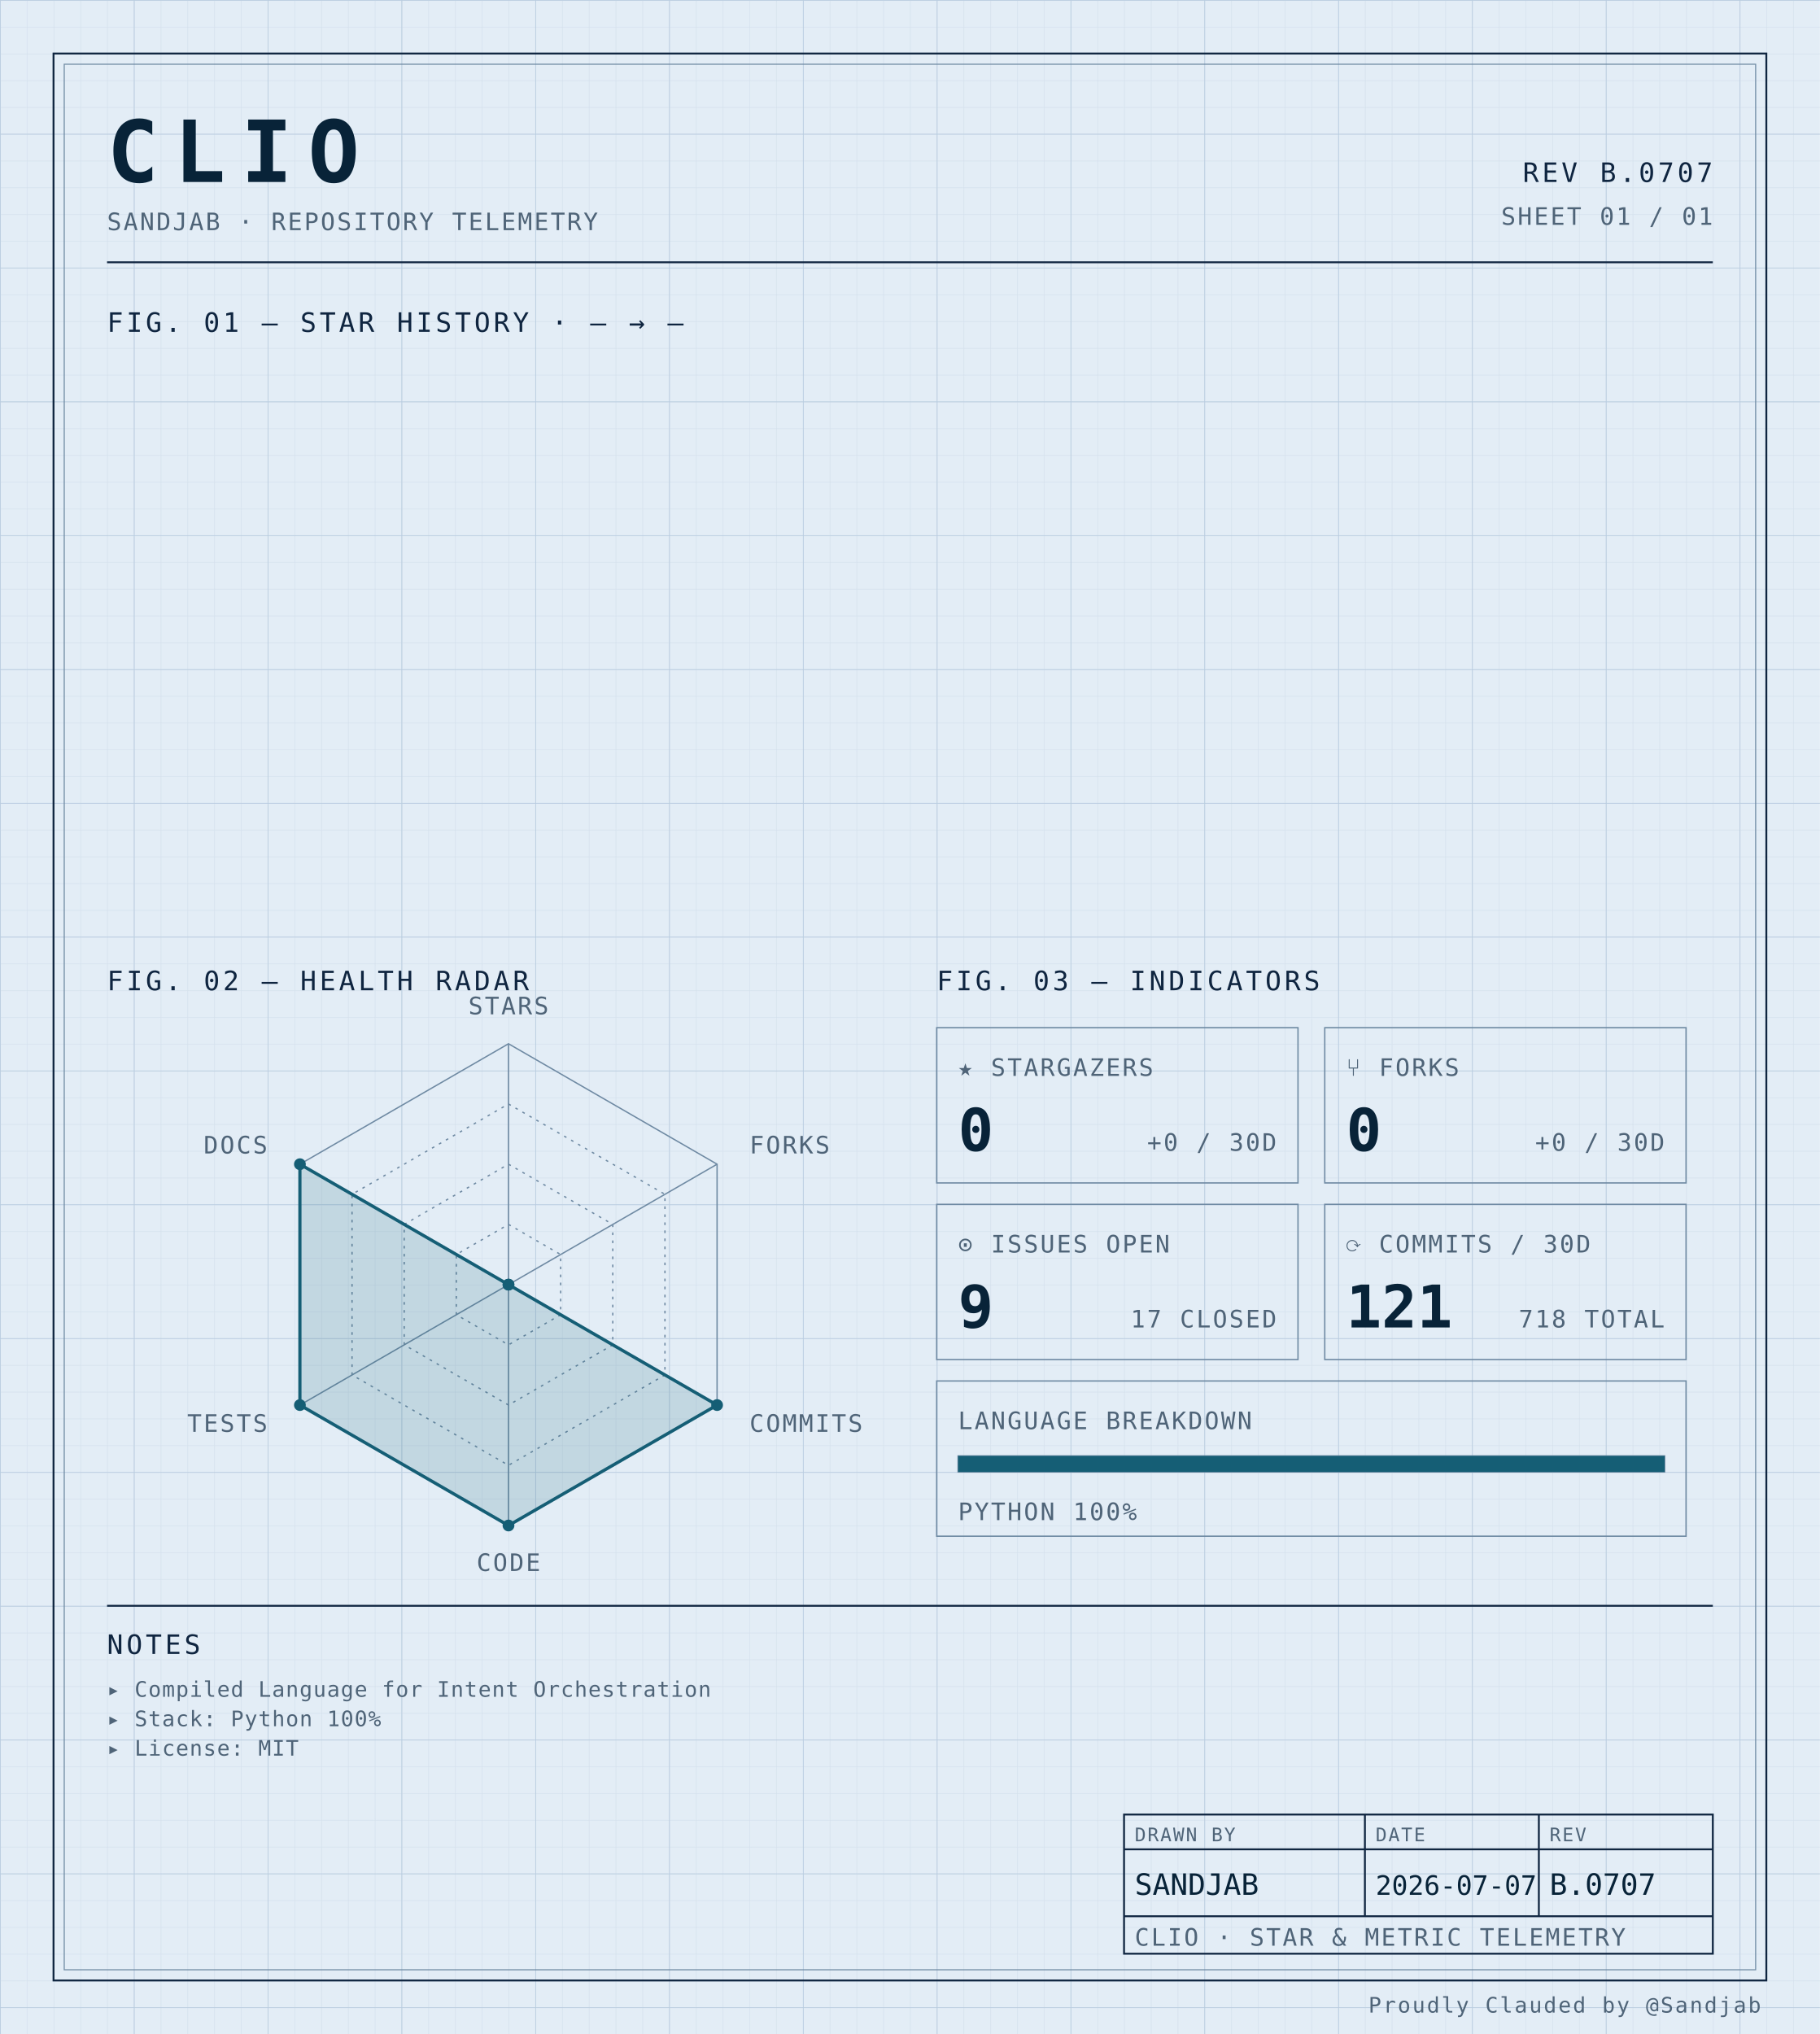
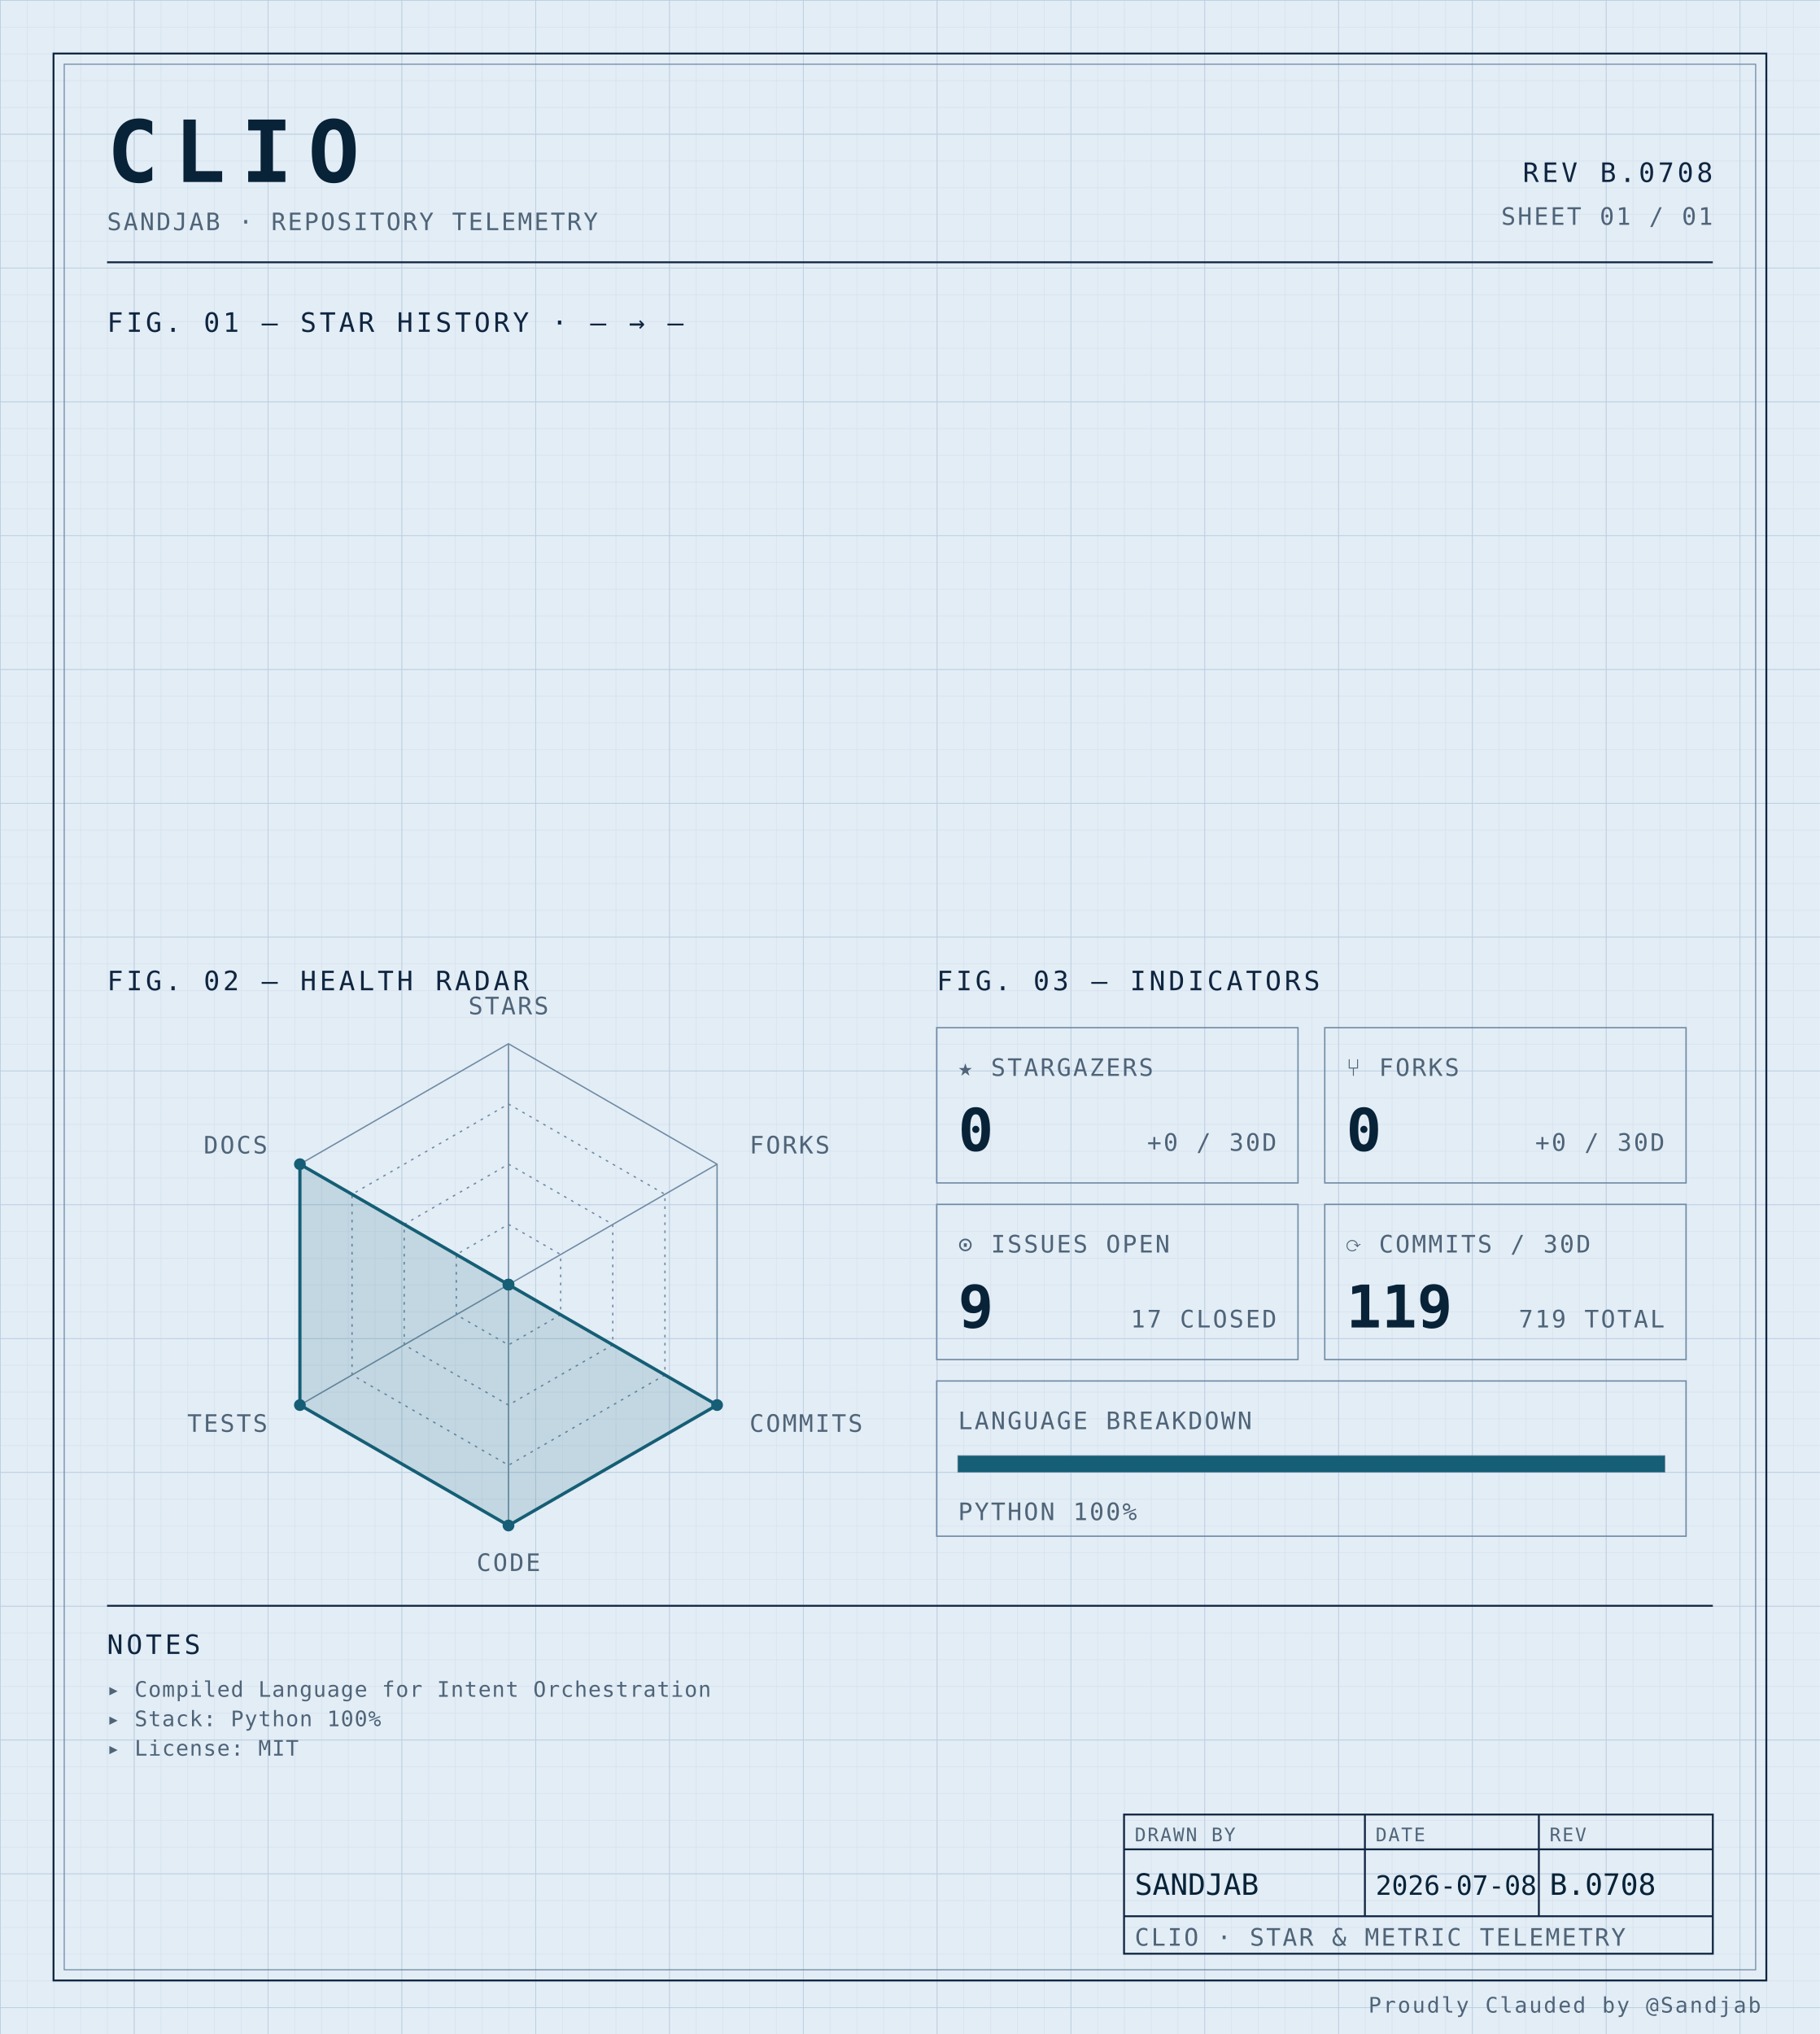
<svg xmlns="http://www.w3.org/2000/svg" width="100%" viewBox="0 0 680 760" role="img">
  <defs>
    <pattern id="grid-fine" width="10" height="10" patternUnits="userSpaceOnUse">
      <path d="M10 0H0V10" fill="none" stroke="#d4e0ec" stroke-width="0.4" />
    </pattern>
    <pattern id="grid-major" width="50" height="50" patternUnits="userSpaceOnUse">
      <path d="M50 0H0V50" fill="none" stroke="#b8cce0" stroke-width="0.5" />
    </pattern>
  </defs>
  <rect x="0" y="0" width="680" height="760" fill="#e3edf6" />
  <rect x="0" y="0" width="680" height="760" fill="url(#grid-fine)" />
  <rect x="0" y="0" width="680" height="760" fill="url(#grid-major)" />
  <rect x="20" y="20" width="640" height="720" fill="none" stroke="#0f2540" stroke-width="0.7" />
  <rect x="24" y="24" width="632" height="712" fill="none" stroke="#6f8aa3" stroke-width="0.4" />
  <text x="40" y="68" font-family="ui-monospace, 'SF Mono', 'JetBrains Mono', 'Cascadia Code', Consolas, monospace" font-size="32" font-weight="700" fill="#082338" text-anchor="start" letter-spacing="0.18em">CLIO</text>
  <text x="40" y="86" font-family="ui-monospace, 'SF Mono', 'JetBrains Mono', 'Cascadia Code', Consolas, monospace" font-size="9" font-weight="400" fill="#4f6478" text-anchor="start" letter-spacing="0.08em">SANDJAB · REPOSITORY TELEMETRY</text>
-   <text x="640" y="68" font-family="ui-monospace, 'SF Mono', 'JetBrains Mono', 'Cascadia Code', Consolas, monospace" font-size="10" font-weight="400" fill="#0f2540" text-anchor="end" letter-spacing="0.12em">REV B.0707</text>
+   <text x="640" y="68" font-family="ui-monospace, 'SF Mono', 'JetBrains Mono', 'Cascadia Code', Consolas, monospace" font-size="10" font-weight="400" fill="#0f2540" text-anchor="end" letter-spacing="0.12em">REV B.0708</text>
  <text x="640" y="84" font-family="ui-monospace, 'SF Mono', 'JetBrains Mono', 'Cascadia Code', Consolas, monospace" font-size="9" font-weight="400" fill="#4f6478" text-anchor="end" letter-spacing="0.08em">SHEET 01 / 01</text>
  <line x1="40" y1="98" x2="640" y2="98" stroke="#0f2540" stroke-width="0.7" />
  <text x="40" y="124" font-family="ui-monospace, 'SF Mono', 'JetBrains Mono', 'Cascadia Code', Consolas, monospace" font-size="10" font-weight="400" fill="#0f2540" text-anchor="start" letter-spacing="0.12em">FIG. 01 — STAR HISTORY · — → —</text>
  <text x="40" y="370" font-family="ui-monospace, 'SF Mono', 'JetBrains Mono', 'Cascadia Code', Consolas, monospace" font-size="10" font-weight="400" fill="#0f2540" text-anchor="start" letter-spacing="0.12em">FIG. 02 — HEALTH RADAR</text>
  <g transform="translate(190 480)">
    <polygon points="0.00,-90.00 77.94,-45.00 77.94,45.00 0.00,90.00 -77.94,45.00 -77.94,-45.00" fill="none" stroke="#6f8aa3" stroke-width="0.5" />
    <polygon points="0.00,-67.50 58.46,-33.75 58.46,33.75 0.00,67.50 -58.46,33.75 -58.46,-33.75" fill="none" stroke="#6f8aa3" stroke-width="0.5" stroke-dasharray="1,2" />
    <polygon points="0.00,-45.00 38.97,-22.50 38.97,22.50 0.00,45.00 -38.97,22.50 -38.97,-22.50" fill="none" stroke="#6f8aa3" stroke-width="0.5" stroke-dasharray="1,2" />
    <polygon points="0.00,-22.50 19.49,-11.25 19.49,11.25 0.00,22.50 -19.49,11.25 -19.49,-11.25" fill="none" stroke="#6f8aa3" stroke-width="0.5" stroke-dasharray="1,2" />
    <line x1="0" y1="0" x2="0.00" y2="-90.00" stroke="#6f8aa3" stroke-width="0.5" />
    <line x1="0" y1="0" x2="77.94" y2="-45.00" stroke="#6f8aa3" stroke-width="0.5" />
    <line x1="0" y1="0" x2="77.94" y2="45.00" stroke="#6f8aa3" stroke-width="0.5" />
    <line x1="0" y1="0" x2="0.00" y2="90.00" stroke="#6f8aa3" stroke-width="0.5" />
    <line x1="0" y1="0" x2="-77.94" y2="45.00" stroke="#6f8aa3" stroke-width="0.5" />
    <line x1="0" y1="0" x2="-77.94" y2="-45.00" stroke="#6f8aa3" stroke-width="0.5" />
    <polygon points="0.00,0.00 0.00,0.00 77.94,45.00 0.00,90.00 -77.94,45.00 -77.94,-45.00" fill="#155e75" fill-opacity="0.16" stroke="#155e75" stroke-width="1.2" />
    <circle cx="0.00" cy="0.00" r="2.2" fill="#155e75" />
    <circle cx="0.00" cy="0.00" r="2.2" fill="#155e75" />
    <circle cx="77.94" cy="45.00" r="2.2" fill="#155e75" />
    <circle cx="0.00" cy="90.00" r="2.2" fill="#155e75" />
    <circle cx="-77.94" cy="45.00" r="2.2" fill="#155e75" />
    <circle cx="-77.94" cy="-45.00" r="2.2" fill="#155e75" />
    <text x="6.3681633555662356e-15" y="-101" font-family="ui-monospace, 'SF Mono', 'JetBrains Mono', 'Cascadia Code', Consolas, monospace" font-size="9" font-weight="400" fill="#4f6478" text-anchor="middle" letter-spacing="0.08em">STARS</text>
    <text x="90.067" y="-49" font-family="ui-monospace, 'SF Mono', 'JetBrains Mono', 'Cascadia Code', Consolas, monospace" font-size="9" font-weight="400" fill="#4f6478" text-anchor="start" letter-spacing="0.08em">FORKS</text>
    <text x="90.067" y="55" font-family="ui-monospace, 'SF Mono', 'JetBrains Mono', 'Cascadia Code', Consolas, monospace" font-size="9" font-weight="400" fill="#4f6478" text-anchor="start" letter-spacing="0.08em">COMMITS</text>
    <text x="6.3681633555662356e-15" y="107" font-family="ui-monospace, 'SF Mono', 'JetBrains Mono', 'Cascadia Code', Consolas, monospace" font-size="9" font-weight="400" fill="#4f6478" text-anchor="middle" letter-spacing="0.08em">CODE</text>
    <text x="-90.067" y="55" font-family="ui-monospace, 'SF Mono', 'JetBrains Mono', 'Cascadia Code', Consolas, monospace" font-size="9" font-weight="400" fill="#4f6478" text-anchor="end" letter-spacing="0.08em">TESTS</text>
    <text x="-90.067" y="-49" font-family="ui-monospace, 'SF Mono', 'JetBrains Mono', 'Cascadia Code', Consolas, monospace" font-size="9" font-weight="400" fill="#4f6478" text-anchor="end" letter-spacing="0.08em">DOCS</text>
  </g>
  <text x="350" y="370" font-family="ui-monospace, 'SF Mono', 'JetBrains Mono', 'Cascadia Code', Consolas, monospace" font-size="10" font-weight="400" fill="#0f2540" text-anchor="start" letter-spacing="0.12em">FIG. 03 — INDICATORS</text>
  <rect x="350" y="384" width="135" height="58" fill="none" stroke="#6f8aa3" stroke-width="0.5" />
  <text x="358" y="402" font-family="ui-monospace, 'SF Mono', 'JetBrains Mono', 'Cascadia Code', Consolas, monospace" font-size="9" font-weight="400" fill="#4f6478" text-anchor="start" letter-spacing="0.08em">★ STARGAZERS</text>
  <text x="358" y="430" font-family="ui-monospace, 'SF Mono', 'JetBrains Mono', 'Cascadia Code', Consolas, monospace" font-size="22" font-weight="700" fill="#082338" text-anchor="start" letter-spacing="normal">0</text>
  <text x="477" y="430" font-family="ui-monospace, 'SF Mono', 'JetBrains Mono', 'Cascadia Code', Consolas, monospace" font-size="9" font-weight="400" fill="#4f6478" text-anchor="end" letter-spacing="0.08em">+0 / 30D</text>
  <rect x="495" y="384" width="135" height="58" fill="none" stroke="#6f8aa3" stroke-width="0.5" />
  <text x="503" y="402" font-family="ui-monospace, 'SF Mono', 'JetBrains Mono', 'Cascadia Code', Consolas, monospace" font-size="9" font-weight="400" fill="#4f6478" text-anchor="start" letter-spacing="0.08em">⑂ FORKS</text>
  <text x="503" y="430" font-family="ui-monospace, 'SF Mono', 'JetBrains Mono', 'Cascadia Code', Consolas, monospace" font-size="22" font-weight="700" fill="#082338" text-anchor="start" letter-spacing="normal">0</text>
  <text x="622" y="430" font-family="ui-monospace, 'SF Mono', 'JetBrains Mono', 'Cascadia Code', Consolas, monospace" font-size="9" font-weight="400" fill="#4f6478" text-anchor="end" letter-spacing="0.08em">+0 / 30D</text>
  <rect x="350" y="450" width="135" height="58" fill="none" stroke="#6f8aa3" stroke-width="0.5" />
  <text x="358" y="468" font-family="ui-monospace, 'SF Mono', 'JetBrains Mono', 'Cascadia Code', Consolas, monospace" font-size="9" font-weight="400" fill="#4f6478" text-anchor="start" letter-spacing="0.08em">⊙ ISSUES OPEN</text>
  <text x="358" y="496" font-family="ui-monospace, 'SF Mono', 'JetBrains Mono', 'Cascadia Code', Consolas, monospace" font-size="22" font-weight="700" fill="#082338" text-anchor="start" letter-spacing="normal">9</text>
  <text x="477" y="496" font-family="ui-monospace, 'SF Mono', 'JetBrains Mono', 'Cascadia Code', Consolas, monospace" font-size="9" font-weight="400" fill="#4f6478" text-anchor="end" letter-spacing="0.08em">17 CLOSED</text>
  <rect x="495" y="450" width="135" height="58" fill="none" stroke="#6f8aa3" stroke-width="0.5" />
  <text x="503" y="468" font-family="ui-monospace, 'SF Mono', 'JetBrains Mono', 'Cascadia Code', Consolas, monospace" font-size="9" font-weight="400" fill="#4f6478" text-anchor="start" letter-spacing="0.08em">⟳ COMMITS / 30D</text>
-   <text x="503" y="496" font-family="ui-monospace, 'SF Mono', 'JetBrains Mono', 'Cascadia Code', Consolas, monospace" font-size="22" font-weight="700" fill="#082338" text-anchor="start" letter-spacing="normal">121</text>
-   <text x="622" y="496" font-family="ui-monospace, 'SF Mono', 'JetBrains Mono', 'Cascadia Code', Consolas, monospace" font-size="9" font-weight="400" fill="#4f6478" text-anchor="end" letter-spacing="0.08em">718 TOTAL</text>
+   <text x="503" y="496" font-family="ui-monospace, 'SF Mono', 'JetBrains Mono', 'Cascadia Code', Consolas, monospace" font-size="22" font-weight="700" fill="#082338" text-anchor="start" letter-spacing="normal">119</text>
+   <text x="622" y="496" font-family="ui-monospace, 'SF Mono', 'JetBrains Mono', 'Cascadia Code', Consolas, monospace" font-size="9" font-weight="400" fill="#4f6478" text-anchor="end" letter-spacing="0.08em">719 TOTAL</text>
  <rect x="350" y="516" width="280" height="58" fill="none" stroke="#6f8aa3" stroke-width="0.5" />
  <text x="358" y="534" font-family="ui-monospace, 'SF Mono', 'JetBrains Mono', 'Cascadia Code', Consolas, monospace" font-size="9" font-weight="400" fill="#4f6478" text-anchor="start" letter-spacing="0.08em">LANGUAGE BREAKDOWN</text>
  <rect x="358" y="544" width="264" height="6" fill="none" stroke="#6f8aa3" stroke-width="0.5" />
  <rect x="358" y="544" width="264.00" height="6" fill="#155e75" />
  <text x="358" y="568" font-family="ui-monospace, 'SF Mono', 'JetBrains Mono', 'Cascadia Code', Consolas, monospace" font-size="9" font-weight="400" fill="#4f6478" text-anchor="start" letter-spacing="0.08em">PYTHON 100%</text>
  <line x1="40" y1="600" x2="640" y2="600" stroke="#0f2540" stroke-width="0.7" />
  <text x="40" y="618" font-family="ui-monospace, 'SF Mono', 'JetBrains Mono', 'Cascadia Code', Consolas, monospace" font-size="10" font-weight="400" fill="#0f2540" text-anchor="start" letter-spacing="0.12em">NOTES</text>
  <text x="40" y="634" font-family="ui-monospace, 'SF Mono', 'JetBrains Mono', 'Cascadia Code', Consolas, monospace" font-size="8" font-weight="400" fill="#4f6478" text-anchor="start" letter-spacing="0.04em">▸ Compiled Language for Intent Orchestration</text>
  <text x="40" y="645" font-family="ui-monospace, 'SF Mono', 'JetBrains Mono', 'Cascadia Code', Consolas, monospace" font-size="8" font-weight="400" fill="#4f6478" text-anchor="start" letter-spacing="0.04em">▸ Stack: Python 100%</text>
  <text x="40" y="656" font-family="ui-monospace, 'SF Mono', 'JetBrains Mono', 'Cascadia Code', Consolas, monospace" font-size="8" font-weight="400" fill="#4f6478" text-anchor="start" letter-spacing="0.04em">▸ License: MIT</text>
  <rect x="420" y="678" width="220" height="52" fill="none" stroke="#0f2540" stroke-width="0.7" />
  <line x1="420" y1="691" x2="640" y2="691" stroke="#0f2540" stroke-width="0.7" />
  <line x1="420" y1="716" x2="640" y2="716" stroke="#0f2540" stroke-width="0.7" />
  <line x1="510" y1="678" x2="510" y2="716" stroke="#0f2540" stroke-width="0.7" />
  <line x1="575" y1="678" x2="575" y2="716" stroke="#0f2540" stroke-width="0.7" />
  <text x="424" y="688" font-family="ui-monospace, 'SF Mono', 'JetBrains Mono', 'Cascadia Code', Consolas, monospace" font-size="7" font-weight="400" fill="#4f6478" text-anchor="start" letter-spacing="0.08em">DRAWN BY</text>
  <text x="514" y="688" font-family="ui-monospace, 'SF Mono', 'JetBrains Mono', 'Cascadia Code', Consolas, monospace" font-size="7" font-weight="400" fill="#4f6478" text-anchor="start" letter-spacing="0.08em">DATE</text>
  <text x="579" y="688" font-family="ui-monospace, 'SF Mono', 'JetBrains Mono', 'Cascadia Code', Consolas, monospace" font-size="7" font-weight="400" fill="#4f6478" text-anchor="start" letter-spacing="0.08em">REV</text>
  <text x="424" y="708" font-family="ui-monospace, 'SF Mono', 'JetBrains Mono', 'Cascadia Code', Consolas, monospace" font-size="11" font-weight="400" fill="#082338" text-anchor="start" letter-spacing="normal">SANDJAB</text>
-   <text x="514" y="708" font-family="ui-monospace, 'SF Mono', 'JetBrains Mono', 'Cascadia Code', Consolas, monospace" font-size="10" font-weight="400" fill="#082338" text-anchor="start" letter-spacing="normal">2026-07-07</text>
-   <text x="579" y="708" font-family="ui-monospace, 'SF Mono', 'JetBrains Mono', 'Cascadia Code', Consolas, monospace" font-size="11" font-weight="400" fill="#082338" text-anchor="start" letter-spacing="normal">B.0707</text>
+   <text x="514" y="708" font-family="ui-monospace, 'SF Mono', 'JetBrains Mono', 'Cascadia Code', Consolas, monospace" font-size="10" font-weight="400" fill="#082338" text-anchor="start" letter-spacing="normal">2026-07-08</text>
+   <text x="579" y="708" font-family="ui-monospace, 'SF Mono', 'JetBrains Mono', 'Cascadia Code', Consolas, monospace" font-size="11" font-weight="400" fill="#082338" text-anchor="start" letter-spacing="normal">B.0708</text>
  <text x="424" y="727" font-family="ui-monospace, 'SF Mono', 'JetBrains Mono', 'Cascadia Code', Consolas, monospace" font-size="9" font-weight="400" fill="#4f6478" text-anchor="start" letter-spacing="0.08em">CLIO · STAR &amp; METRIC TELEMETRY</text>
  <text x="658" y="752" font-family="ui-monospace, 'SF Mono', 'JetBrains Mono', 'Cascadia Code', Consolas, monospace" font-size="8" font-weight="400" fill="#4f6478" text-anchor="end" letter-spacing="0.08em">Proudly Clauded by @Sandjab</text>
</svg>
